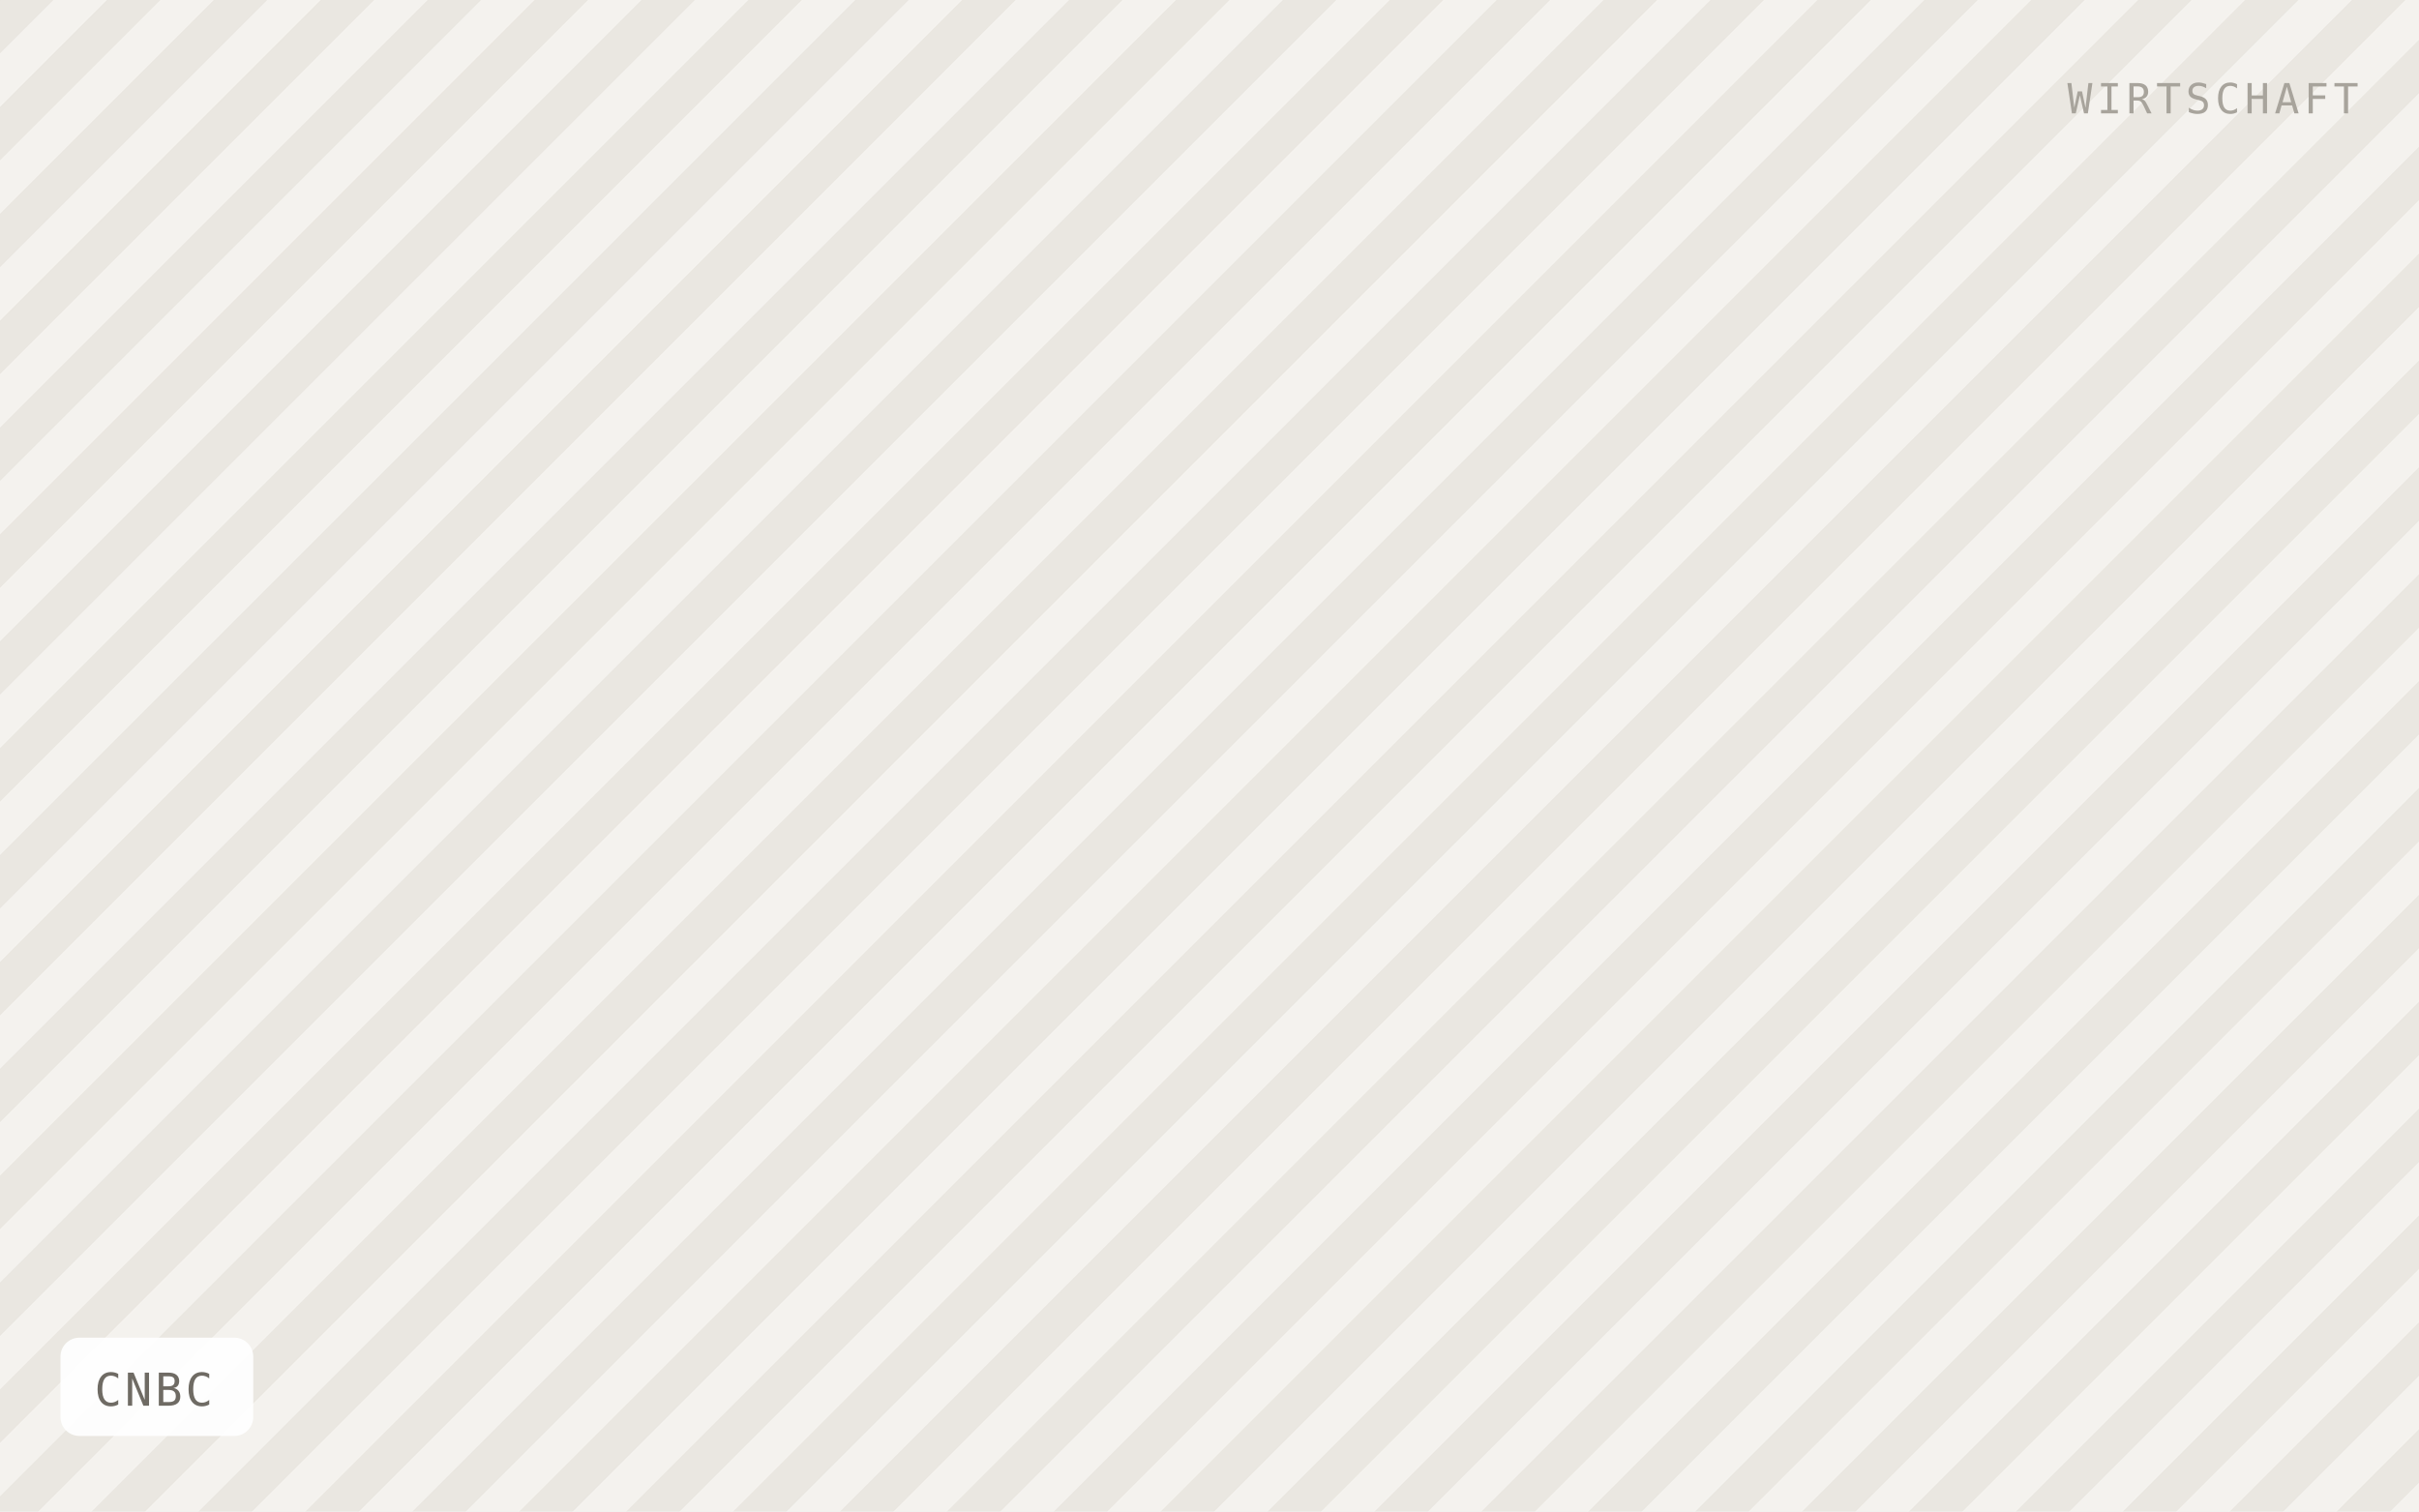
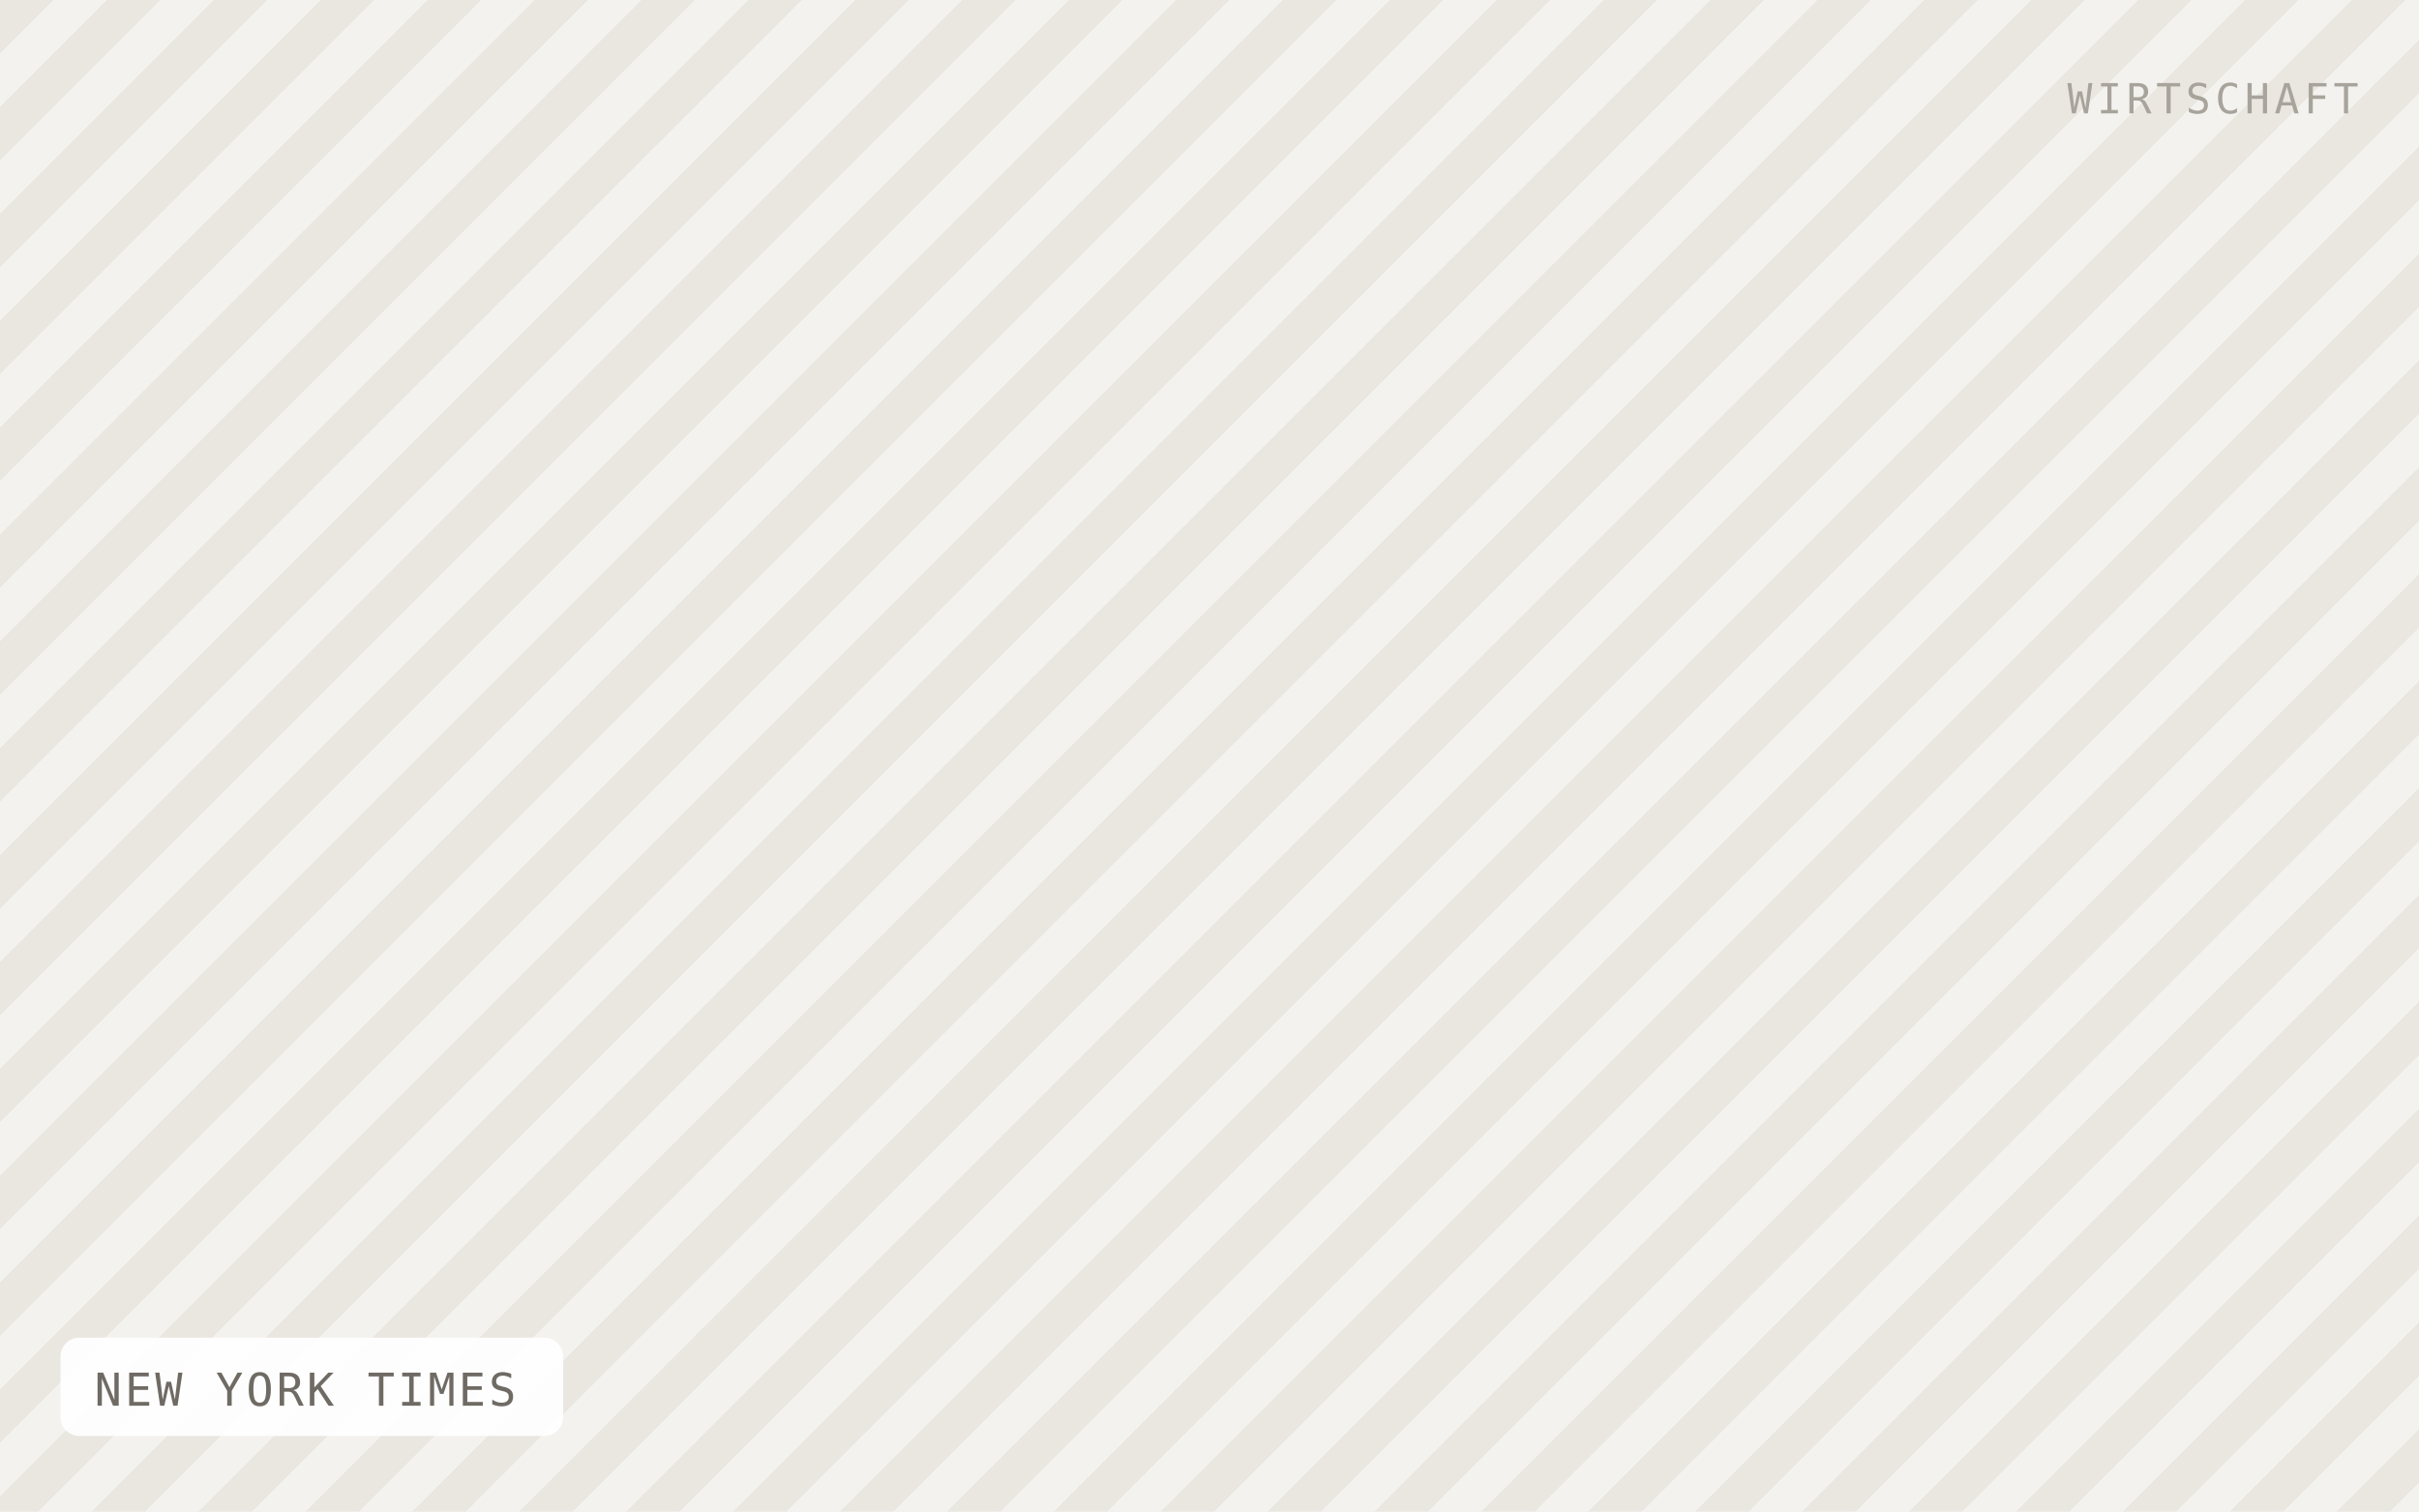
- <svg xmlns="http://www.w3.org/2000/svg" viewBox="0 0 640 400" width="640" height="400" role="img" aria-label="CNBC">
+ <svg xmlns="http://www.w3.org/2000/svg" viewBox="0 0 640 400" width="640" height="400" role="img" aria-label="NEW YORK TIMES">
  <defs>
    <pattern id="h" width="20" height="20" patternTransform="rotate(45)" patternUnits="userSpaceOnUse">
      <rect width="20" height="20" fill="#f4f2ee" />
      <rect width="10" height="20" fill="#eae7e1" />
    </pattern>
  </defs>
  <rect width="640" height="400" fill="url(#h)" />
-   <rect x="16" y="354" width="51" height="26" rx="5" fill="#ffffff" fill-opacity="0.92" />
-   <text x="25" y="372" font-family="IBM Plex Mono, Menlo, monospace" font-size="12" letter-spacing="0.8" fill="#6f6b64">CNBC</text>
+   <rect x="16" y="354" width="133" height="26" rx="5" fill="#ffffff" fill-opacity="0.92" />
+   <text x="25" y="372" font-family="IBM Plex Mono, Menlo, monospace" font-size="12" letter-spacing="0.8" fill="#6f6b64">NEW YORK TIMES</text>
  <text x="624" y="30" text-anchor="end" font-family="IBM Plex Mono, Menlo, monospace" font-size="11" letter-spacing="1.2" fill="#a8a49c">WIRTSCHAFT</text>
</svg>
